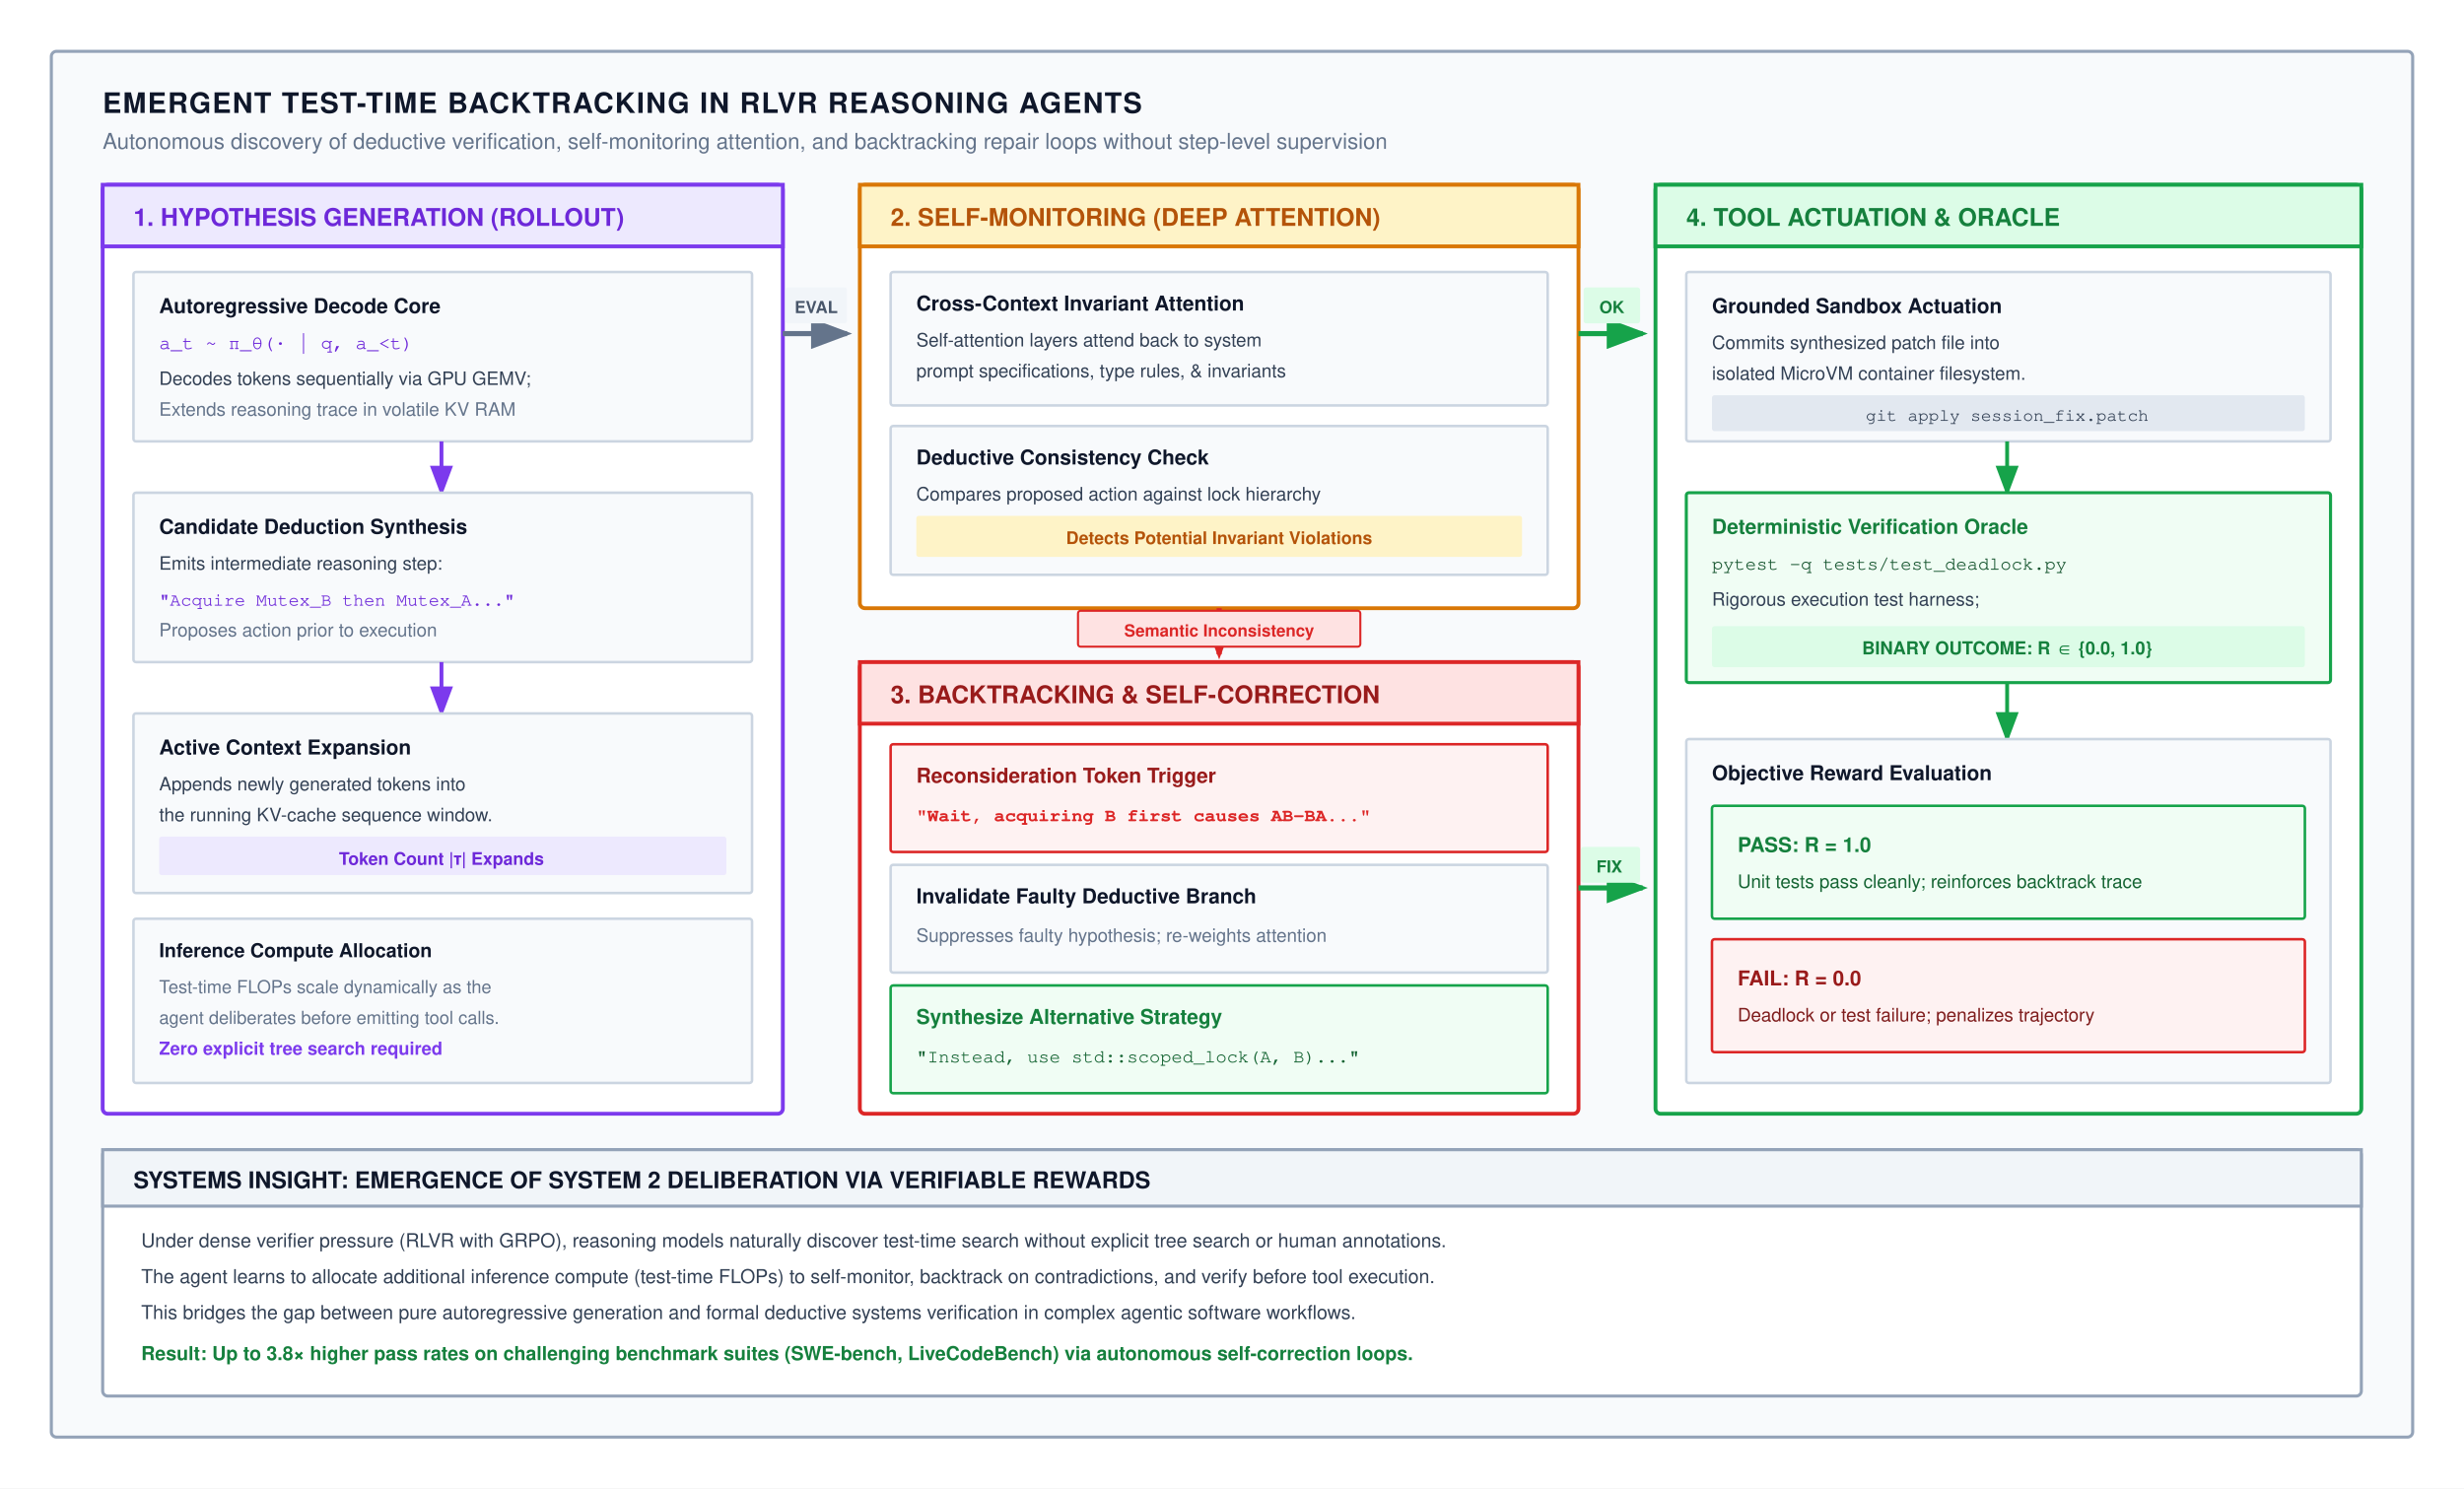
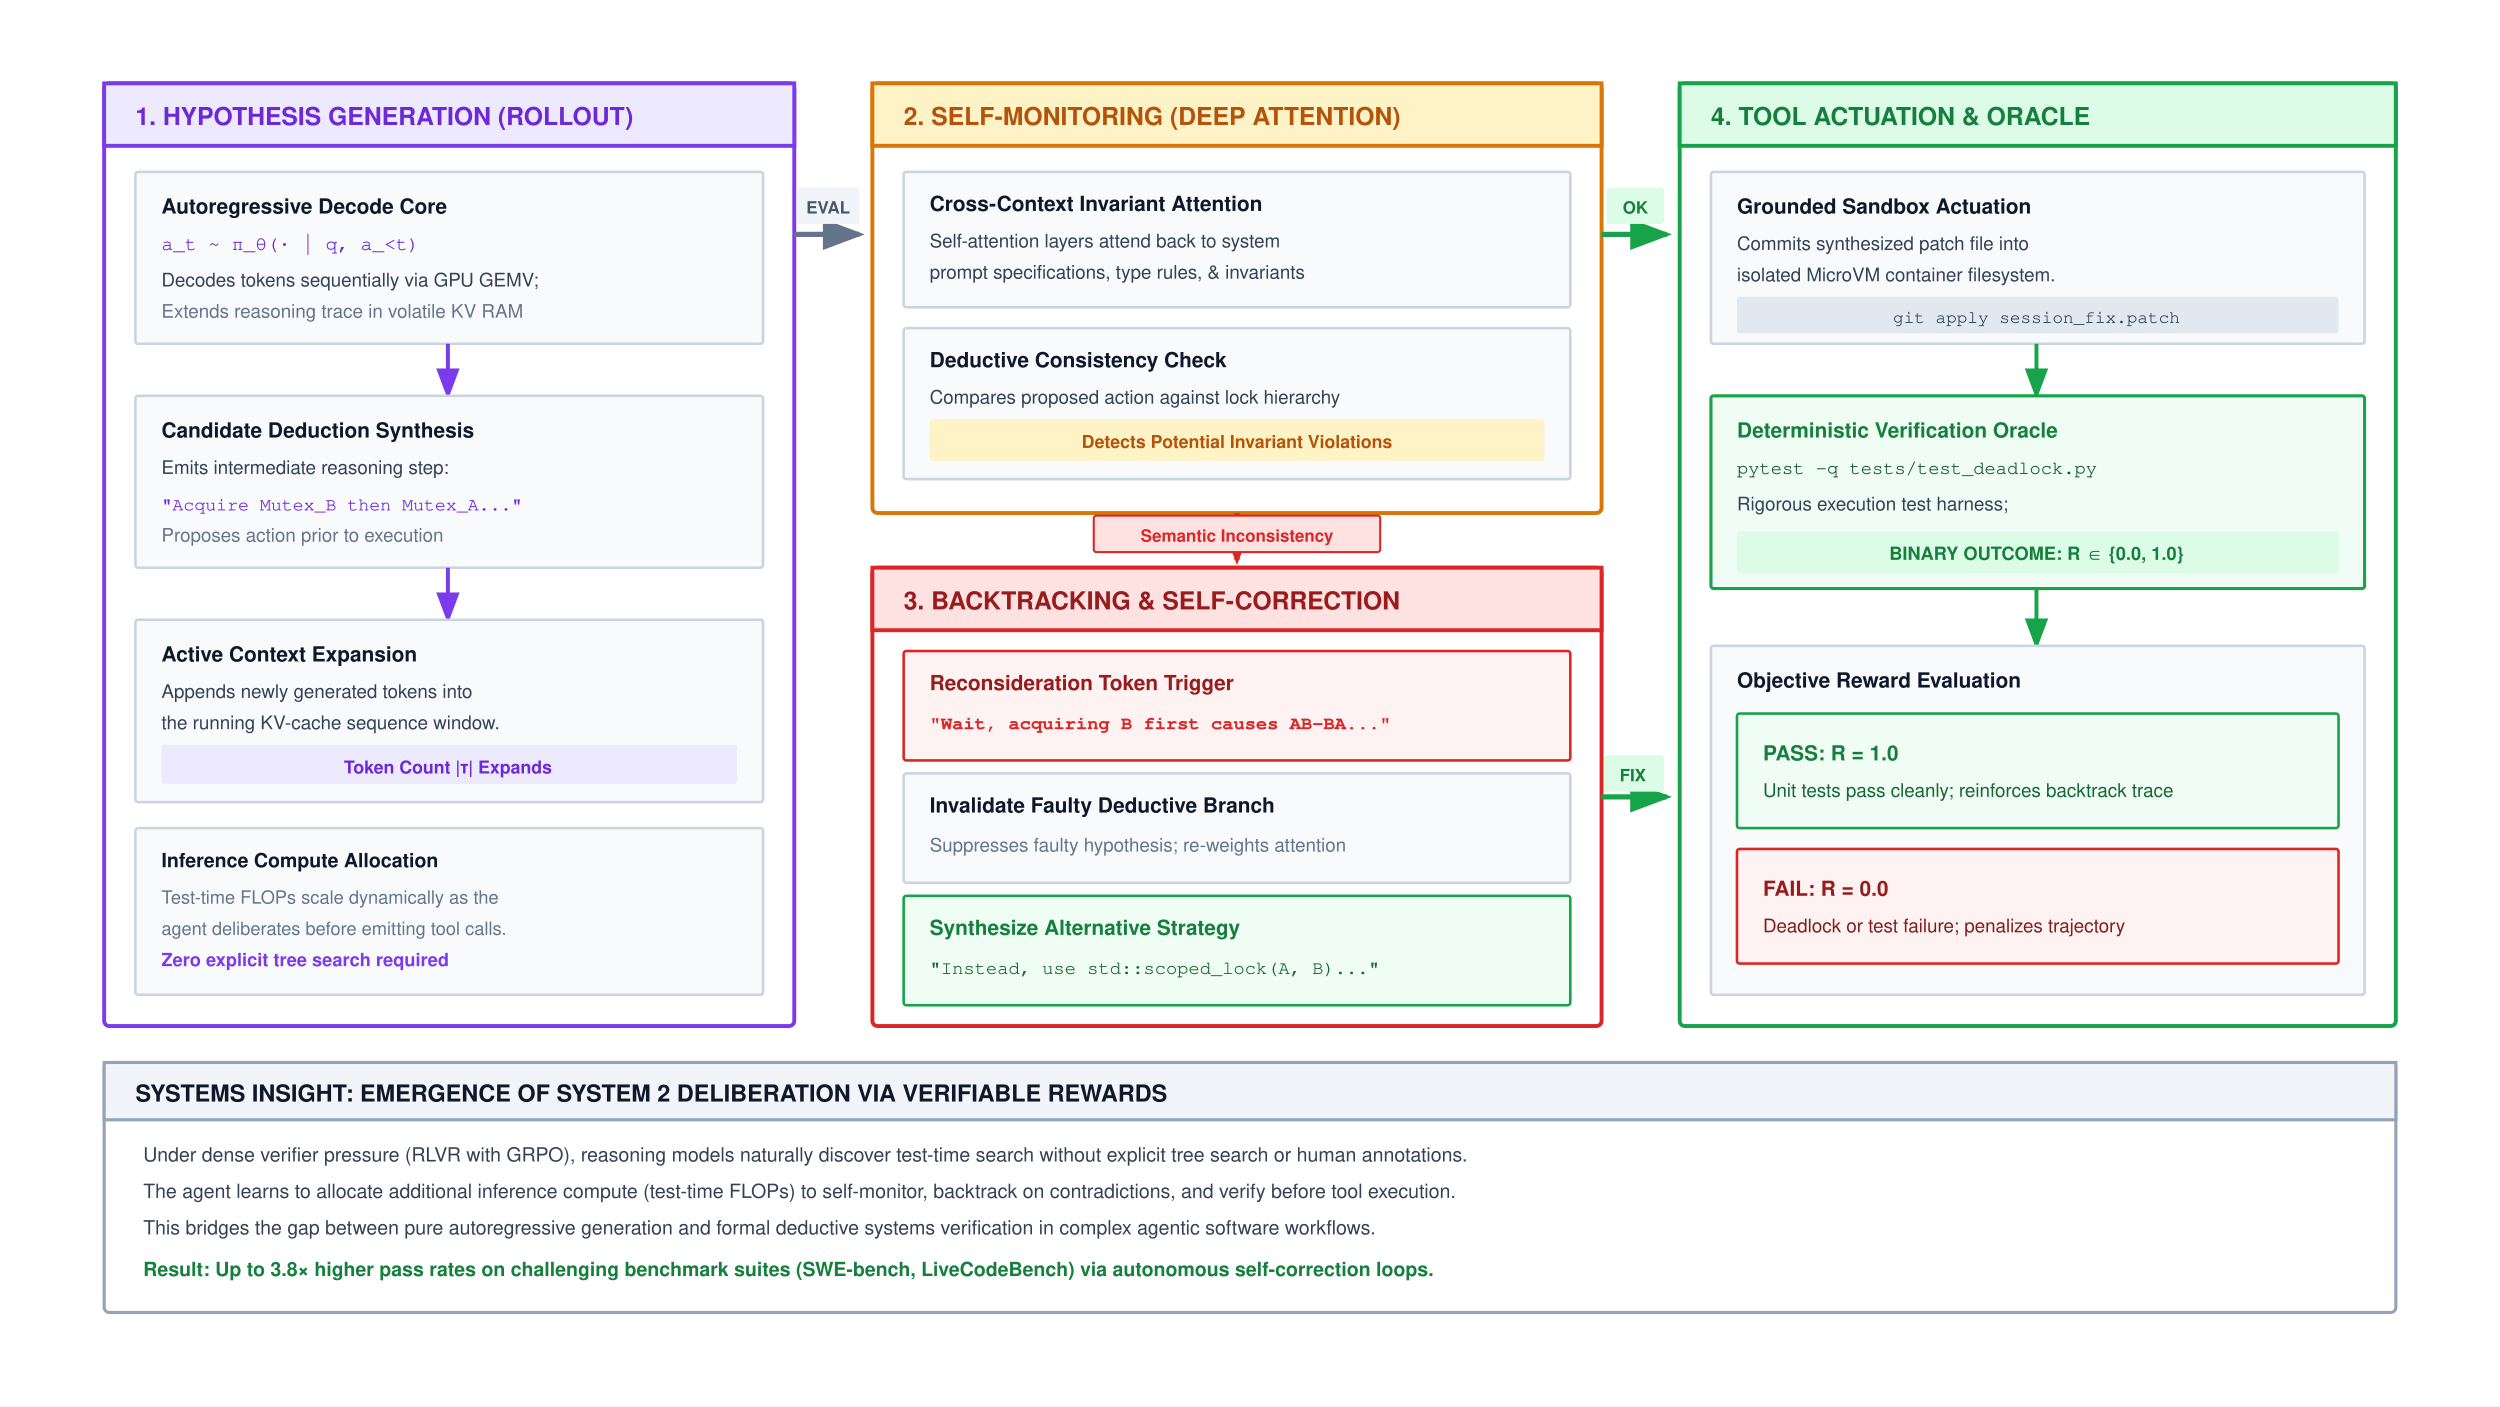
- <svg xmlns="http://www.w3.org/2000/svg" viewBox="0 0 960 580" width="100%" height="100%" font-family="Helvetica Neue, Helvetica, Arial, sans-serif">
+ <svg xmlns="http://www.w3.org/2000/svg" viewBox="0 0 960 540" width="100%" height="100%" font-family="Helvetica Neue, Helvetica, Arial, sans-serif">
  <defs>
    <marker id="arr-gray" markerWidth="8" markerHeight="6" refX="7" refY="3" orient="auto">
      <path d="M0,0 L8,3 L0,6 Z" fill="#64748b" />
    </marker>
    <marker id="arr-green" markerWidth="8" markerHeight="6" refX="7" refY="3" orient="auto">
      <path d="M0,0 L8,3 L0,6 Z" fill="#16a34a" />
    </marker>
    <marker id="arr-red" markerWidth="8" markerHeight="6" refX="7" refY="3" orient="auto">
      <path d="M0,0 L8,3 L0,6 Z" fill="#dc2626" />
    </marker>
    <marker id="arr-purple" markerWidth="8" markerHeight="6" refX="7" refY="3" orient="auto">
      <path d="M0,0 L8,3 L0,6 Z" fill="#7c3aed" />
    </marker>
    <marker id="arr-amber" markerWidth="8" markerHeight="6" refX="7" refY="3" orient="auto">
      <path d="M0,0 L8,3 L0,6 Z" fill="#d97706" />
    </marker>
  </defs>
-   <rect width="960" height="580" fill="#ffffff" />
-   <rect x="20" y="20" width="920" height="540" rx="2" fill="#f8fafc" stroke="#94a3b8" stroke-width="1.2" />
-   <text x="40" y="44" font-size="11" font-weight="700" fill="#0f172a" letter-spacing="0.5">EMERGENT TEST-TIME BACKTRACKING IN RLVR REASONING AGENTS</text>
-   <text x="40" y="58" font-size="8.5" fill="#64748b">Autonomous discovery of deductive verification, self-monitoring attention, and backtracking repair loops without step-level supervision</text>
-   <g transform="translate(40, 72)">
-     <rect x="0" y="0" width="265" height="362" rx="2" fill="#ffffff" stroke="#7c3aed" stroke-width="1.5" />
-     <rect x="0" y="0" width="265" height="24" fill="#ede9fe" stroke="#7c3aed" stroke-width="1.5" />
-     <text x="12" y="16" font-size="9.5" font-weight="700" fill="#6d28d9">1. HYPOTHESIS GENERATION (ROLLOUT)</text>
-     <g transform="translate(12, 34)">
-       <rect x="0" y="0" width="241" height="66" rx="1" fill="#f8fafc" stroke="#cbd5e1" stroke-width="1" />
-       <text x="10" y="16" font-size="8" font-weight="700" fill="#0f172a">Autoregressive Decode Core</text>
-       <text x="10" y="30" font-family="Courier, monospace" font-size="7.5" fill="#6d28d9">a_t ~ π_θ(· | q, a_&lt;t)</text>
-       <text x="10" y="44" font-size="7.2" fill="#334155">Decodes tokens sequentially via GPU GEMV;</text>
-       <text x="10" y="56" font-size="7.2" fill="#64748b">Extends reasoning trace in volatile KV RAM</text>
+   <rect width="960" height="540" fill="#ffffff" />
+   <g transform="translate(0, -40)">
+     <g transform="translate(40, 72)">
+       <rect x="0" y="0" width="265" height="362" rx="2" fill="#ffffff" stroke="#7c3aed" stroke-width="1.5" />
+       <rect x="0" y="0" width="265" height="24" fill="#ede9fe" stroke="#7c3aed" stroke-width="1.5" />
+       <text x="12" y="16" font-size="9.5" font-weight="700" fill="#6d28d9">1. HYPOTHESIS GENERATION (ROLLOUT)</text>
+       <g transform="translate(12, 34)">
+         <rect x="0" y="0" width="241" height="66" rx="1" fill="#f8fafc" stroke="#cbd5e1" stroke-width="1" />
+         <text x="10" y="16" font-size="8" font-weight="700" fill="#0f172a">Autoregressive Decode Core</text>
+         <text x="10" y="30" font-family="Courier, monospace" font-size="7.5" fill="#6d28d9">a_t ~ π_θ(· | q, a_&lt;t)</text>
+         <text x="10" y="44" font-size="7.2" fill="#334155">Decodes tokens sequentially via GPU GEMV;</text>
+         <text x="10" y="56" font-size="7.2" fill="#64748b">Extends reasoning trace in volatile KV RAM</text>
+       </g>
+       <line x1="132" y1="100" x2="132" y2="120" stroke="#7c3aed" stroke-width="1.5" marker-end="url(#arr-purple)" />
+       <g transform="translate(12, 120)">
+         <rect x="0" y="0" width="241" height="66" rx="1" fill="#f8fafc" stroke="#cbd5e1" stroke-width="1" />
+         <text x="10" y="16" font-size="8" font-weight="700" fill="#0f172a">Candidate Deduction Synthesis</text>
+         <text x="10" y="30" font-size="7.2" fill="#334155">Emits intermediate reasoning step:</text>
+         <text x="10" y="44" font-family="Courier, monospace" font-size="7" fill="#6d28d9">"Acquire Mutex_B then Mutex_A..."</text>
+         <text x="10" y="56" font-size="7.2" fill="#64748b">Proposes action prior to execution</text>
+       </g>
+       <line x1="132" y1="186" x2="132" y2="206" stroke="#7c3aed" stroke-width="1.5" marker-end="url(#arr-purple)" />
+       <g transform="translate(12, 206)">
+         <rect x="0" y="0" width="241" height="70" rx="1" fill="#f8fafc" stroke="#cbd5e1" stroke-width="1" />
+         <text x="10" y="16" font-size="8" font-weight="700" fill="#0f172a">Active Context Expansion</text>
+         <text x="10" y="30" font-size="7.2" fill="#334155">Appends newly generated tokens into</text>
+         <text x="10" y="42" font-size="7.2" fill="#334155">the running KV-cache sequence window.</text>
+         <rect x="10" y="48" width="221" height="15" rx="1" fill="#ede9fe" />
+         <text x="120" y="59" text-anchor="middle" font-size="6.8" font-weight="700" fill="#6d28d9">Token Count |τ| Expands</text>
+       </g>
+       <g transform="translate(12, 286)">
+         <rect x="0" y="0" width="241" height="64" rx="1" fill="#f8fafc" stroke="#cbd5e1" stroke-width="1" />
+         <text x="10" y="15" font-size="7.5" font-weight="700" fill="#0f172a">Inference Compute Allocation</text>
+         <text x="10" y="29" font-size="7" fill="#64748b">Test-time FLOPs scale dynamically as the</text>
+         <text x="10" y="41" font-size="7" fill="#64748b">agent deliberates before emitting tool calls.</text>
+         <text x="10" y="53" font-size="7" font-weight="700" fill="#7c3aed">Zero explicit tree search required</text>
+       </g>
    </g>
-     <line x1="132" y1="100" x2="132" y2="120" stroke="#7c3aed" stroke-width="1.5" marker-end="url(#arr-purple)" />
-     <g transform="translate(12, 120)">
-       <rect x="0" y="0" width="241" height="66" rx="1" fill="#f8fafc" stroke="#cbd5e1" stroke-width="1" />
-       <text x="10" y="16" font-size="8" font-weight="700" fill="#0f172a">Candidate Deduction Synthesis</text>
-       <text x="10" y="30" font-size="7.2" fill="#334155">Emits intermediate reasoning step:</text>
-       <text x="10" y="44" font-family="Courier, monospace" font-size="7" fill="#6d28d9">"Acquire Mutex_B then Mutex_A..."</text>
-       <text x="10" y="56" font-size="7.2" fill="#64748b">Proposes action prior to execution</text>
+     <line x1="305" y1="130" x2="330" y2="130" stroke="#64748b" stroke-width="2" marker-end="url(#arr-gray)" />
+     <rect x="306" y="112" width="24" height="14" rx="1" fill="#f1f5f9" />
+     <text x="318" y="122" text-anchor="middle" font-size="6.5" font-weight="700" fill="#475569">EVAL</text>
+     <g transform="translate(335, 72)">
+       <rect x="0" y="0" width="280" height="165" rx="2" fill="#ffffff" stroke="#d97706" stroke-width="1.5" />
+       <rect x="0" y="0" width="280" height="24" fill="#fef3c7" stroke="#d97706" stroke-width="1.5" />
+       <text x="12" y="16" font-size="9.5" font-weight="700" fill="#b45309">2. SELF-MONITORING (DEEP ATTENTION)</text>
+       <g transform="translate(12, 34)">
+         <rect x="0" y="0" width="256" height="52" rx="1" fill="#f8fafc" stroke="#cbd5e1" stroke-width="1" />
+         <text x="10" y="15" font-size="8" font-weight="700" fill="#0f172a">Cross-Context Invariant Attention</text>
+         <text x="10" y="29" font-size="7.2" fill="#334155">Self-attention layers attend back to system</text>
+         <text x="10" y="41" font-size="7.2" fill="#334155">prompt specifications, type rules, &amp; invariants</text>
+       </g>
+       <g transform="translate(12, 94)">
+         <rect x="0" y="0" width="256" height="58" rx="1" fill="#f8fafc" stroke="#cbd5e1" stroke-width="1" />
+         <text x="10" y="15" font-size="8" font-weight="700" fill="#0f172a">Deductive Consistency Check</text>
+         <text x="10" y="29" font-size="7.2" fill="#334155">Compares proposed action against lock hierarchy</text>
+         <rect x="10" y="35" width="236" height="16" rx="1" fill="#fef3c7" />
+         <text x="128" y="46" text-anchor="middle" font-size="6.8" font-weight="700" fill="#b45309">Detects Potential Invariant Violations</text>
+       </g>
    </g>
-     <line x1="132" y1="186" x2="132" y2="206" stroke="#7c3aed" stroke-width="1.5" marker-end="url(#arr-purple)" />
-     <g transform="translate(12, 206)">
-       <rect x="0" y="0" width="241" height="70" rx="1" fill="#f8fafc" stroke="#cbd5e1" stroke-width="1" />
-       <text x="10" y="16" font-size="8" font-weight="700" fill="#0f172a">Active Context Expansion</text>
-       <text x="10" y="30" font-size="7.2" fill="#334155">Appends newly generated tokens into</text>
-       <text x="10" y="42" font-size="7.2" fill="#334155">the running KV-cache sequence window.</text>
-       <rect x="10" y="48" width="221" height="15" rx="1" fill="#ede9fe" />
-       <text x="120" y="59" text-anchor="middle" font-size="6.8" font-weight="700" fill="#6d28d9">Token Count |τ| Expands</text>
+     <line x1="475" y1="237" x2="475" y2="255" stroke="#dc2626" stroke-width="2" marker-end="url(#arr-red)" />
+     <rect x="420" y="238" width="110" height="14" rx="1" fill="#fee2e2" stroke="#dc2626" stroke-width="0.8" />
+     <text x="475" y="248" text-anchor="middle" font-size="6.5" font-weight="700" fill="#dc2626">Semantic Inconsistency</text>
+     <path d="M 615,130 L 640,130" fill="none" stroke="#16a34a" stroke-width="2" marker-end="url(#arr-green)" />
+     <rect x="617" y="112" width="22" height="14" rx="1" fill="#dcfce7" />
+     <text x="628" y="122" text-anchor="middle" font-size="6.5" font-weight="700" fill="#15803d">OK</text>
+     <g transform="translate(335, 258)">
+       <rect x="0" y="0" width="280" height="176" rx="2" fill="#ffffff" stroke="#dc2626" stroke-width="1.5" />
+       <rect x="0" y="0" width="280" height="24" fill="#fee2e2" stroke="#dc2626" stroke-width="1.5" />
+       <text x="12" y="16" font-size="9.5" font-weight="700" fill="#991b1b">3. BACKTRACKING &amp; SELF-CORRECTION</text>
+       <g transform="translate(12, 32)">
+         <rect x="0" y="0" width="256" height="42" rx="1" fill="#fef2f2" stroke="#dc2626" stroke-width="1" />
+         <text x="10" y="15" font-size="8" font-weight="700" fill="#991b1b">Reconsideration Token Trigger</text>
+         <text x="10" y="30" font-family="Courier, monospace" font-size="7.2" font-weight="700" fill="#dc2626">"Wait, acquiring B first causes AB-BA..."</text>
+       </g>
+       <g transform="translate(12, 79)">
+         <rect x="0" y="0" width="256" height="42" rx="1" fill="#f8fafc" stroke="#cbd5e1" stroke-width="1" />
+         <text x="10" y="15" font-size="8" font-weight="700" fill="#0f172a">Invalidate Faulty Deductive Branch</text>
+         <text x="10" y="30" font-size="7.2" fill="#64748b">Suppresses faulty hypothesis; re-weights attention</text>
+       </g>
+       <g transform="translate(12, 126)">
+         <rect x="0" y="0" width="256" height="42" rx="1" fill="#f0fdf4" stroke="#16a34a" stroke-width="1" />
+         <text x="10" y="15" font-size="8" font-weight="700" fill="#15803d">Synthesize Alternative Strategy</text>
+         <text x="10" y="30" font-family="Courier, monospace" font-size="7.2" fill="#166534">"Instead, use std::scoped_lock(A, B)..."</text>
+       </g>
    </g>
-     <g transform="translate(12, 286)">
-       <rect x="0" y="0" width="241" height="64" rx="1" fill="#f8fafc" stroke="#cbd5e1" stroke-width="1" />
-       <text x="10" y="15" font-size="7.5" font-weight="700" fill="#0f172a">Inference Compute Allocation</text>
-       <text x="10" y="29" font-size="7" fill="#64748b">Test-time FLOPs scale dynamically as the</text>
-       <text x="10" y="41" font-size="7" fill="#64748b">agent deliberates before emitting tool calls.</text>
-       <text x="10" y="53" font-size="7" font-weight="700" fill="#7c3aed">Zero explicit tree search required</text>
+     <line x1="615" y1="346" x2="640" y2="346" stroke="#16a34a" stroke-width="2" marker-end="url(#arr-green)" />
+     <rect x="616" y="330" width="23" height="14" rx="1" fill="#dcfce7" />
+     <text x="627" y="340" text-anchor="middle" font-size="6.5" font-weight="700" fill="#15803d">FIX</text>
+     <g transform="translate(645, 72)">
+       <rect x="0" y="0" width="275" height="362" rx="2" fill="#ffffff" stroke="#16a34a" stroke-width="1.5" />
+       <rect x="0" y="0" width="275" height="24" fill="#dcfce7" stroke="#16a34a" stroke-width="1.5" />
+       <text x="12" y="16" font-size="9.5" font-weight="700" fill="#15803d">4. TOOL ACTUATION &amp; ORACLE</text>
+       <g transform="translate(12, 34)">
+         <rect x="0" y="0" width="251" height="66" rx="1" fill="#f8fafc" stroke="#cbd5e1" stroke-width="1" />
+         <text x="10" y="16" font-size="8" font-weight="700" fill="#0f172a">Grounded Sandbox Actuation</text>
+         <text x="10" y="30" font-size="7.2" fill="#334155">Commits synthesized patch file into</text>
+         <text x="10" y="42" font-size="7.2" fill="#334155">isolated MicroVM container filesystem.</text>
+         <rect x="10" y="48" width="231" height="14" rx="1" fill="#e2e8f0" />
+         <text x="125" y="58" text-anchor="middle" font-family="Courier, monospace" font-size="6.8" fill="#334155">git apply session_fix.patch</text>
+       </g>
+       <line x1="137" y1="100" x2="137" y2="120" stroke="#16a34a" stroke-width="1.5" marker-end="url(#arr-green)" />
+       <g transform="translate(12, 120)">
+         <rect x="0" y="0" width="251" height="74" rx="1" fill="#f0fdf4" stroke="#16a34a" stroke-width="1.2" />
+         <text x="10" y="16" font-size="8" font-weight="700" fill="#15803d">Deterministic Verification Oracle</text>
+         <text x="10" y="30" font-family="Courier, monospace" font-size="7.2" fill="#14532d">pytest -q tests/test_deadlock.py</text>
+         <text x="10" y="44" font-size="7.2" fill="#334155">Rigorous execution test harness;</text>
+         <rect x="10" y="52" width="231" height="16" rx="1" fill="#dcfce7" />
+         <text x="125" y="63" text-anchor="middle" font-size="7" font-weight="700" fill="#15803d">BINARY OUTCOME: R ∈ {0.0, 1.0}</text>
+       </g>
+       <line x1="137" y1="194" x2="137" y2="216" stroke="#16a34a" stroke-width="1.5" marker-end="url(#arr-green)" />
+       <g transform="translate(12, 216)">
+         <rect x="0" y="0" width="251" height="134" rx="1" fill="#f8fafc" stroke="#cbd5e1" stroke-width="1" />
+         <text x="10" y="16" font-size="8" font-weight="700" fill="#0f172a">Objective Reward Evaluation</text>
+         <g transform="translate(10, 26)">
+           <rect x="0" y="0" width="231" height="44" rx="1" fill="#f0fdf4" stroke="#16a34a" stroke-width="1" />
+           <text x="10" y="18" font-size="8" font-weight="700" fill="#15803d">PASS: R = 1.0</text>
+           <text x="10" y="32" font-size="7.2" fill="#166534">Unit tests pass cleanly; reinforces backtrack trace</text>
+         </g>
+         <g transform="translate(10, 78)">
+           <rect x="0" y="0" width="231" height="44" rx="1" fill="#fef2f2" stroke="#dc2626" stroke-width="1" />
+           <text x="10" y="18" font-size="8" font-weight="700" fill="#991b1b">FAIL: R = 0.0</text>
+           <text x="10" y="32" font-size="7.2" fill="#7f1d1d">Deadlock or test failure; penalizes trajectory</text>
+         </g>
+       </g>
+     </g>
+     <g transform="translate(40, 448)">
+       <rect x="0" y="0" width="880" height="96" rx="2" fill="#ffffff" stroke="#94a3b8" stroke-width="1.2" />
+       <rect x="0" y="0" width="880" height="22" fill="#f1f5f9" stroke="#94a3b8" stroke-width="1.2" />
+       <text x="12" y="15" font-size="9" font-weight="700" fill="#0f172a">SYSTEMS INSIGHT: EMERGENCE OF SYSTEM 2 DELIBERATION VIA VERIFIABLE REWARDS</text>
+       <text x="15" y="38" font-size="7.5" fill="#334155">
+       Under dense verifier pressure (RLVR with GRPO), reasoning models naturally discover test-time search without explicit tree search or human annotations.
+     </text>
+       <text x="15" y="52" font-size="7.5" fill="#334155">
+       The agent learns to allocate additional inference compute (test-time FLOPs) to self-monitor, backtrack on contradictions, and verify before tool execution.
+     </text>
+       <text x="15" y="66" font-size="7.5" fill="#334155">
+       This bridges the gap between pure autoregressive generation and formal deductive systems verification in complex agentic software workflows.
+     </text>
+       <text x="15" y="82" font-size="7.5" font-weight="700" fill="#15803d">
+       Result: Up to 3.8× higher pass rates on challenging benchmark suites (SWE-bench, LiveCodeBench) via autonomous self-correction loops.
+     </text>
    </g>
  </g>
-   <line x1="305" y1="130" x2="330" y2="130" stroke="#64748b" stroke-width="2" marker-end="url(#arr-gray)" />
-   <rect x="306" y="112" width="24" height="14" rx="1" fill="#f1f5f9" />
-   <text x="318" y="122" text-anchor="middle" font-size="6.5" font-weight="700" fill="#475569">EVAL</text>
-   <g transform="translate(335, 72)">
-     <rect x="0" y="0" width="280" height="165" rx="2" fill="#ffffff" stroke="#d97706" stroke-width="1.5" />
-     <rect x="0" y="0" width="280" height="24" fill="#fef3c7" stroke="#d97706" stroke-width="1.5" />
-     <text x="12" y="16" font-size="9.5" font-weight="700" fill="#b45309">2. SELF-MONITORING (DEEP ATTENTION)</text>
-     <g transform="translate(12, 34)">
-       <rect x="0" y="0" width="256" height="52" rx="1" fill="#f8fafc" stroke="#cbd5e1" stroke-width="1" />
-       <text x="10" y="15" font-size="8" font-weight="700" fill="#0f172a">Cross-Context Invariant Attention</text>
-       <text x="10" y="29" font-size="7.2" fill="#334155">Self-attention layers attend back to system</text>
-       <text x="10" y="41" font-size="7.2" fill="#334155">prompt specifications, type rules, &amp; invariants</text>
-     </g>
-     <g transform="translate(12, 94)">
-       <rect x="0" y="0" width="256" height="58" rx="1" fill="#f8fafc" stroke="#cbd5e1" stroke-width="1" />
-       <text x="10" y="15" font-size="8" font-weight="700" fill="#0f172a">Deductive Consistency Check</text>
-       <text x="10" y="29" font-size="7.2" fill="#334155">Compares proposed action against lock hierarchy</text>
-       <rect x="10" y="35" width="236" height="16" rx="1" fill="#fef3c7" />
-       <text x="128" y="46" text-anchor="middle" font-size="6.8" font-weight="700" fill="#b45309">Detects Potential Invariant Violations</text>
-     </g>
-   </g>
-   <line x1="475" y1="237" x2="475" y2="255" stroke="#dc2626" stroke-width="2" marker-end="url(#arr-red)" />
-   <rect x="420" y="238" width="110" height="14" rx="1" fill="#fee2e2" stroke="#dc2626" stroke-width="0.8" />
-   <text x="475" y="248" text-anchor="middle" font-size="6.5" font-weight="700" fill="#dc2626">Semantic Inconsistency</text>
-   <path d="M 615,130 L 640,130" fill="none" stroke="#16a34a" stroke-width="2" marker-end="url(#arr-green)" />
-   <rect x="617" y="112" width="22" height="14" rx="1" fill="#dcfce7" />
-   <text x="628" y="122" text-anchor="middle" font-size="6.5" font-weight="700" fill="#15803d">OK</text>
-   <g transform="translate(335, 258)">
-     <rect x="0" y="0" width="280" height="176" rx="2" fill="#ffffff" stroke="#dc2626" stroke-width="1.5" />
-     <rect x="0" y="0" width="280" height="24" fill="#fee2e2" stroke="#dc2626" stroke-width="1.5" />
-     <text x="12" y="16" font-size="9.5" font-weight="700" fill="#991b1b">3. BACKTRACKING &amp; SELF-CORRECTION</text>
-     <g transform="translate(12, 32)">
-       <rect x="0" y="0" width="256" height="42" rx="1" fill="#fef2f2" stroke="#dc2626" stroke-width="1" />
-       <text x="10" y="15" font-size="8" font-weight="700" fill="#991b1b">Reconsideration Token Trigger</text>
-       <text x="10" y="30" font-family="Courier, monospace" font-size="7.2" font-weight="700" fill="#dc2626">"Wait, acquiring B first causes AB-BA..."</text>
-     </g>
-     <g transform="translate(12, 79)">
-       <rect x="0" y="0" width="256" height="42" rx="1" fill="#f8fafc" stroke="#cbd5e1" stroke-width="1" />
-       <text x="10" y="15" font-size="8" font-weight="700" fill="#0f172a">Invalidate Faulty Deductive Branch</text>
-       <text x="10" y="30" font-size="7.2" fill="#64748b">Suppresses faulty hypothesis; re-weights attention</text>
-     </g>
-     <g transform="translate(12, 126)">
-       <rect x="0" y="0" width="256" height="42" rx="1" fill="#f0fdf4" stroke="#16a34a" stroke-width="1" />
-       <text x="10" y="15" font-size="8" font-weight="700" fill="#15803d">Synthesize Alternative Strategy</text>
-       <text x="10" y="30" font-family="Courier, monospace" font-size="7.2" fill="#166534">"Instead, use std::scoped_lock(A, B)..."</text>
-     </g>
-   </g>
-   <line x1="615" y1="346" x2="640" y2="346" stroke="#16a34a" stroke-width="2" marker-end="url(#arr-green)" />
-   <rect x="616" y="330" width="23" height="14" rx="1" fill="#dcfce7" />
-   <text x="627" y="340" text-anchor="middle" font-size="6.5" font-weight="700" fill="#15803d">FIX</text>
-   <g transform="translate(645, 72)">
-     <rect x="0" y="0" width="275" height="362" rx="2" fill="#ffffff" stroke="#16a34a" stroke-width="1.5" />
-     <rect x="0" y="0" width="275" height="24" fill="#dcfce7" stroke="#16a34a" stroke-width="1.5" />
-     <text x="12" y="16" font-size="9.5" font-weight="700" fill="#15803d">4. TOOL ACTUATION &amp; ORACLE</text>
-     <g transform="translate(12, 34)">
-       <rect x="0" y="0" width="251" height="66" rx="1" fill="#f8fafc" stroke="#cbd5e1" stroke-width="1" />
-       <text x="10" y="16" font-size="8" font-weight="700" fill="#0f172a">Grounded Sandbox Actuation</text>
-       <text x="10" y="30" font-size="7.2" fill="#334155">Commits synthesized patch file into</text>
-       <text x="10" y="42" font-size="7.2" fill="#334155">isolated MicroVM container filesystem.</text>
-       <rect x="10" y="48" width="231" height="14" rx="1" fill="#e2e8f0" />
-       <text x="125" y="58" text-anchor="middle" font-family="Courier, monospace" font-size="6.8" fill="#334155">git apply session_fix.patch</text>
-     </g>
-     <line x1="137" y1="100" x2="137" y2="120" stroke="#16a34a" stroke-width="1.5" marker-end="url(#arr-green)" />
-     <g transform="translate(12, 120)">
-       <rect x="0" y="0" width="251" height="74" rx="1" fill="#f0fdf4" stroke="#16a34a" stroke-width="1.2" />
-       <text x="10" y="16" font-size="8" font-weight="700" fill="#15803d">Deterministic Verification Oracle</text>
-       <text x="10" y="30" font-family="Courier, monospace" font-size="7.2" fill="#14532d">pytest -q tests/test_deadlock.py</text>
-       <text x="10" y="44" font-size="7.2" fill="#334155">Rigorous execution test harness;</text>
-       <rect x="10" y="52" width="231" height="16" rx="1" fill="#dcfce7" />
-       <text x="125" y="63" text-anchor="middle" font-size="7" font-weight="700" fill="#15803d">BINARY OUTCOME: R ∈ {0.0, 1.0}</text>
-     </g>
-     <line x1="137" y1="194" x2="137" y2="216" stroke="#16a34a" stroke-width="1.5" marker-end="url(#arr-green)" />
-     <g transform="translate(12, 216)">
-       <rect x="0" y="0" width="251" height="134" rx="1" fill="#f8fafc" stroke="#cbd5e1" stroke-width="1" />
-       <text x="10" y="16" font-size="8" font-weight="700" fill="#0f172a">Objective Reward Evaluation</text>
-       <g transform="translate(10, 26)">
-         <rect x="0" y="0" width="231" height="44" rx="1" fill="#f0fdf4" stroke="#16a34a" stroke-width="1" />
-         <text x="10" y="18" font-size="8" font-weight="700" fill="#15803d">PASS: R = 1.0</text>
-         <text x="10" y="32" font-size="7.2" fill="#166534">Unit tests pass cleanly; reinforces backtrack trace</text>
-       </g>
-       <g transform="translate(10, 78)">
-         <rect x="0" y="0" width="231" height="44" rx="1" fill="#fef2f2" stroke="#dc2626" stroke-width="1" />
-         <text x="10" y="18" font-size="8" font-weight="700" fill="#991b1b">FAIL: R = 0.0</text>
-         <text x="10" y="32" font-size="7.2" fill="#7f1d1d">Deadlock or test failure; penalizes trajectory</text>
-       </g>
-     </g>
-   </g>
-   <g transform="translate(40, 448)">
-     <rect x="0" y="0" width="880" height="96" rx="2" fill="#ffffff" stroke="#94a3b8" stroke-width="1.2" />
-     <rect x="0" y="0" width="880" height="22" fill="#f1f5f9" stroke="#94a3b8" stroke-width="1.2" />
-     <text x="12" y="15" font-size="9" font-weight="700" fill="#0f172a">SYSTEMS INSIGHT: EMERGENCE OF SYSTEM 2 DELIBERATION VIA VERIFIABLE REWARDS</text>
-     <text x="15" y="38" font-size="7.5" fill="#334155">
-       Under dense verifier pressure (RLVR with GRPO), reasoning models naturally discover test-time search without explicit tree search or human annotations.
-     </text>
-     <text x="15" y="52" font-size="7.5" fill="#334155">
-       The agent learns to allocate additional inference compute (test-time FLOPs) to self-monitor, backtrack on contradictions, and verify before tool execution.
-     </text>
-     <text x="15" y="66" font-size="7.5" fill="#334155">
-       This bridges the gap between pure autoregressive generation and formal deductive systems verification in complex agentic software workflows.
-     </text>
-     <text x="15" y="82" font-size="7.5" font-weight="700" fill="#15803d">
-       Result: Up to 3.8× higher pass rates on challenging benchmark suites (SWE-bench, LiveCodeBench) via autonomous self-correction loops.
-     </text>
-   </g>
</svg>
